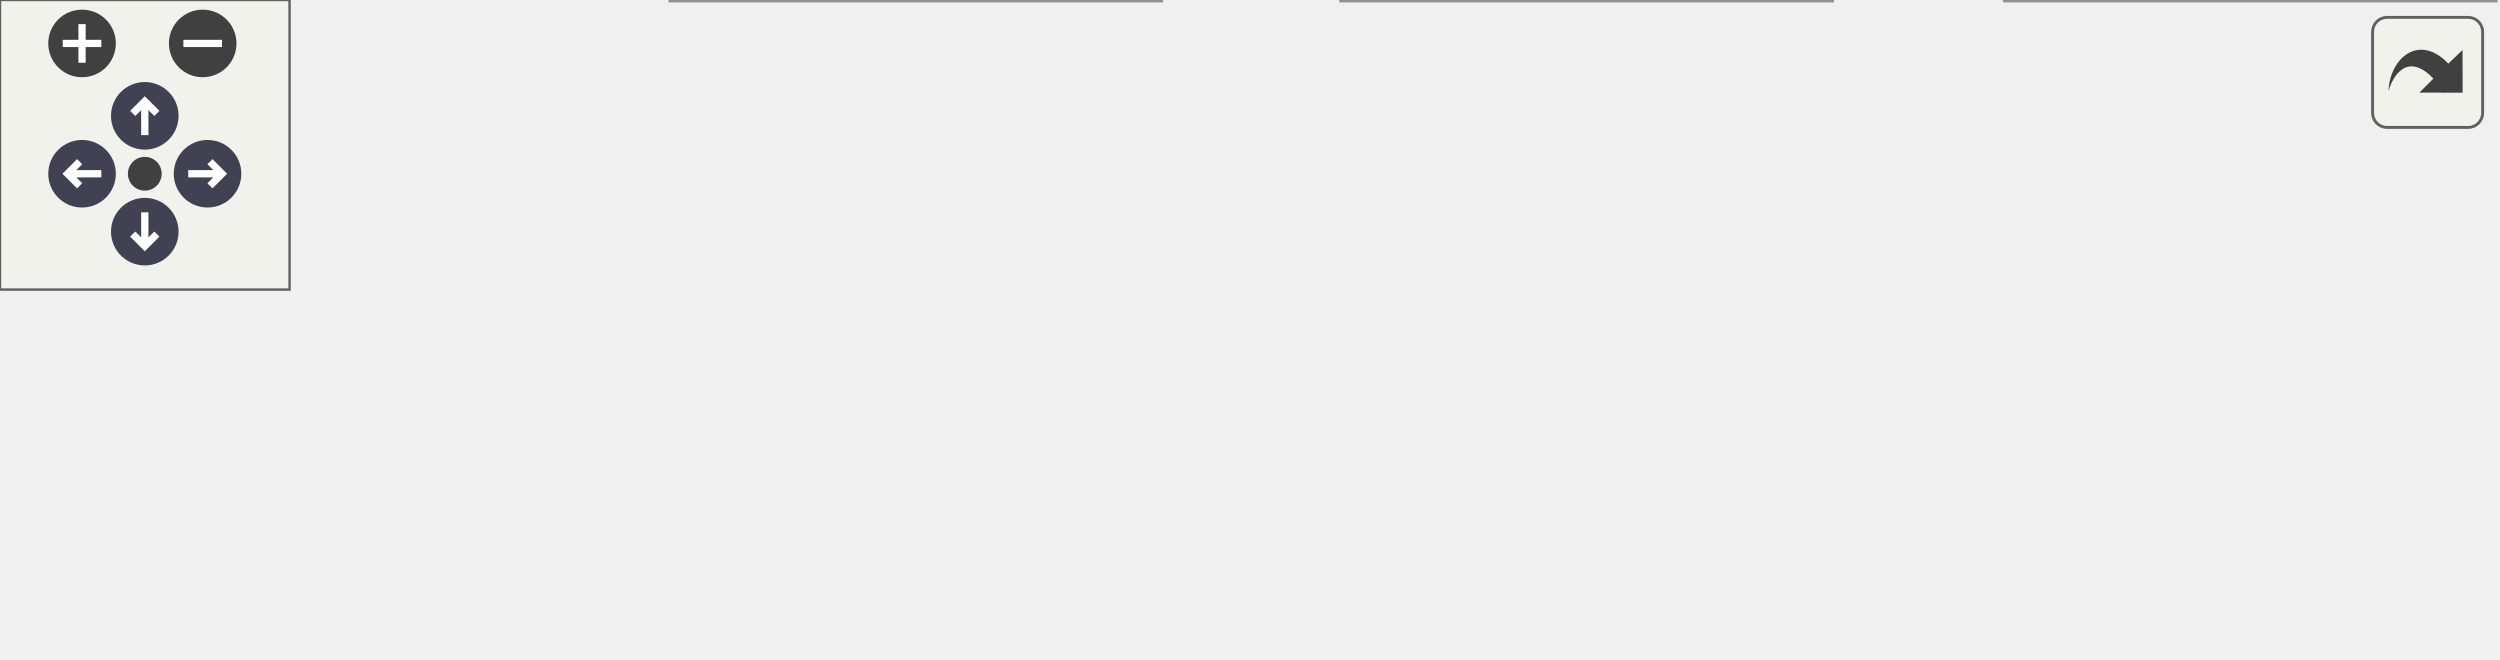
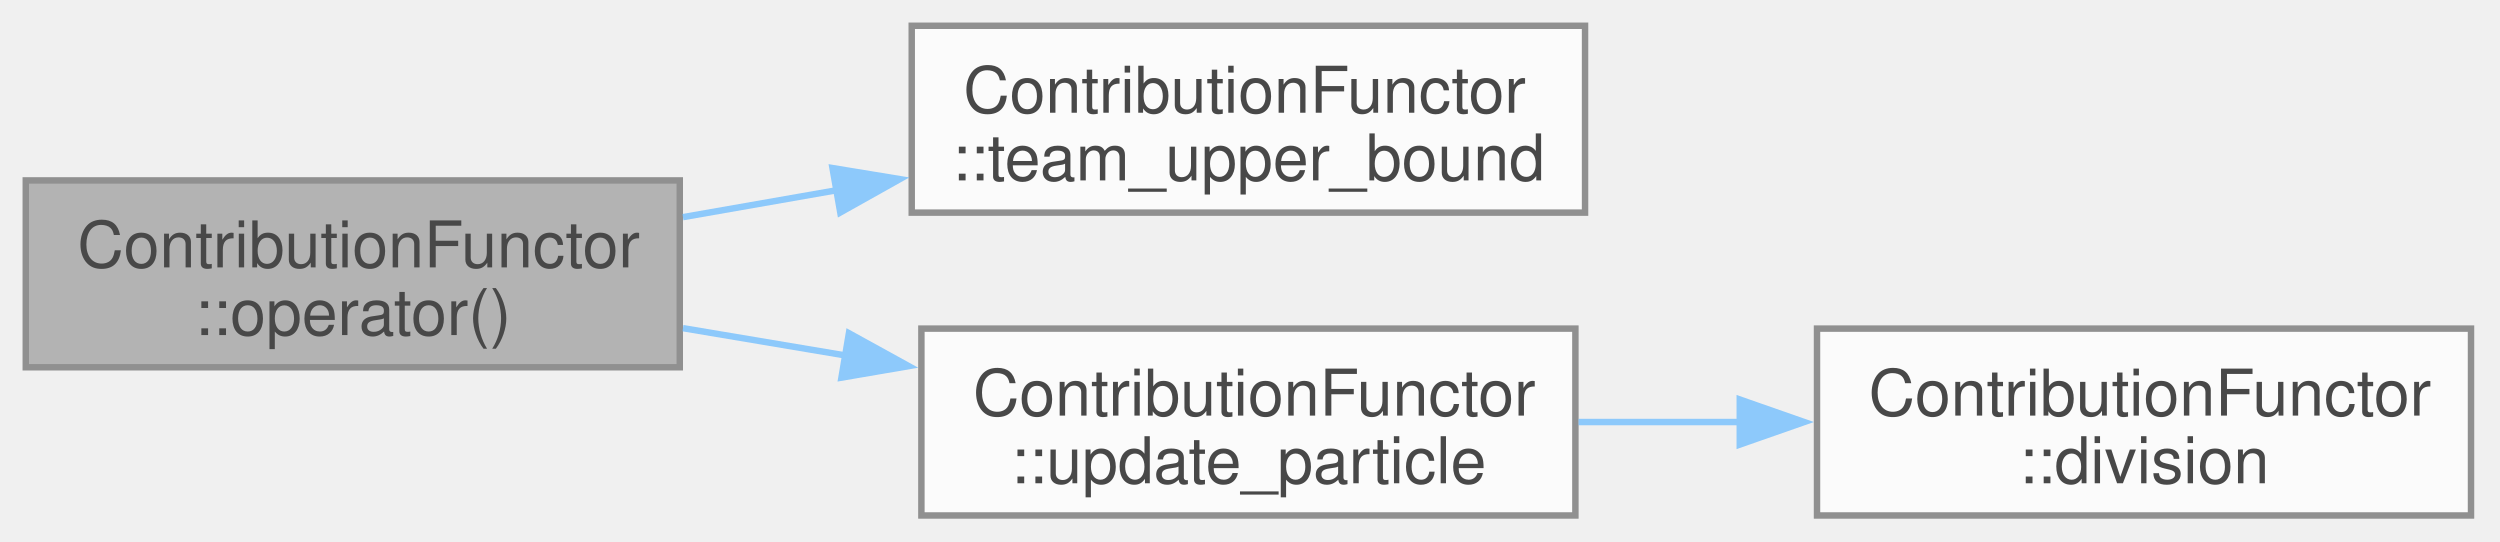
- <svg xmlns="http://www.w3.org/2000/svg" xmlns:xlink="http://www.w3.org/1999/xlink" id="main" version="1.1" xml:space="preserve">
-   <style type="text/css">
+ <svg xmlns="http://www.w3.org/2000/svg" xmlns:xlink="http://www.w3.org/1999/xlink" width="388pt" height="84pt" viewBox="0.00 0.00 388.00 84.00">
+   <svg id="main" version="1.1" xml:space="preserve">
+     <style type="text/css">
.node, .edge {opacity: 0.7;}
.node.selected, .edge.selected {opacity: 1;}
.edge:hover path { stroke: red; }
.edge:hover polygon { stroke: red; fill: red; }
</style>
-   <defs>
-     <circle id="rim" cx="0" cy="0" r="7" />
-     <circle id="rim2" cx="0" cy="0" r="3.5" />
-     <g id="zoomPlus">
-       <use xlink:href="#rim" fill="#404040">
-         <set attributeName="fill" to="#808080" begin="zoomplus.mouseover" end="zoomplus.mouseout" />
-       </use>
-       <path d="M-4,0h8M0,-4v8" fill="none" stroke="white" stroke-width="1.5" pointer-events="none" />
-     </g>
-     <g id="zoomMin">
-       <use xlink:href="#rim" fill="#404040">
-         <set attributeName="fill" to="#808080" begin="zoomminus.mouseover" end="zoomminus.mouseout" />
-       </use>
-       <path d="M-4,0h8" fill="none" stroke="white" stroke-width="1.5" pointer-events="none" />
-     </g>
-     <g id="arrowUp" transform="translate(30 24)">
-       <use xlink:href="#rim" />
-       <path pointer-events="none" fill="none" stroke="white" stroke-width="1.5" d="M0,-3.0v7 M-2.5,-0.5L0,-3.0L2.5,-0.5" />
-     </g>
-     <g id="arrowRight" transform="rotate(90) translate(36 -43)">
-       <use xlink:href="#rim" />
-       <path pointer-events="none" fill="none" stroke="white" stroke-width="1.5" d="M0,-3.0v7 M-2.5,-0.5L0,-3.0L2.5,-0.5" />
-     </g>
-     <g id="arrowDown" transform="rotate(180) translate(-30 -48)">
-       <use xlink:href="#rim" />
-       <path pointer-events="none" fill="none" stroke="white" stroke-width="1.5" d="M0,-3.0v7 M-2.5,-0.5L0,-3.0L2.5,-0.5" />
-     </g>
-     <g id="arrowLeft" transform="rotate(270) translate(-36 17)">
-       <use xlink:href="#rim" />
-       <path pointer-events="none" fill="none" stroke="white" stroke-width="1.5" d="M0,-3.0v7 M-2.5,-0.5L0,-3.0L2.5,-0.5" />
-     </g>
-     <g id="resetDef">
-       <use xlink:href="#rim2" fill="#404040">
-         <set attributeName="fill" to="#808080" begin="reset.mouseover" end="reset.mouseout" />
-       </use>
-     </g>
-   </defs>
-   <svg id="graph" class="graph">
-     <g id="viewport">
-       <g id="Node000001" class="node">
-         <g id="a_Node000001">
-           <a xlink:title=" ">
-             <polygon fill="#999999" stroke="#666666" points="101.5,-52 0,-52 0,-23 101.5,-23 101.5,-52" />
-             <text xml:space="preserve" text-anchor="start" x="8" y="-38.5" font-family="Helvetica,sans-Serif" font-size="10.00">ContributionFunctor</text>
-             <text xml:space="preserve" text-anchor="middle" x="50.75" y="-28" font-family="Helvetica,sans-Serif" font-size="10.00">::operator()</text>
-           </a>
+     <svg id="graph" class="graph">
+       <g id="graph0" class="graph" transform="scale(1 1) rotate(0) translate(4 80)">
+         <g id="Node000001" class="node">
+           <g id="a_Node000001">
+             <a xlink:title=" ">
+               <polygon fill="#999999" stroke="#666666" points="101.5,-52 0,-52 0,-23 101.5,-23 101.5,-52" />
+               <text xml:space="preserve" text-anchor="start" x="8" y="-38.5" font-family="Helvetica,sans-Serif" font-size="10.00">ContributionFunctor</text>
+               <text xml:space="preserve" text-anchor="middle" x="50.75" y="-28" font-family="Helvetica,sans-Serif" font-size="10.00">::operator()</text>
+             </a>
+           </g>
+         </g>
+         <g id="Node000002" class="node">
+           <g id="a_Node000002">
+             <a xlink:href="structContributionFunctor.html#a3096a888dc03f8ca6a88fcb13ad13927" target="_top" xlink:title=" ">
+               <polygon fill="white" stroke="#666666" points="242,-76 137.5,-76 137.5,-47 242,-47 242,-76" />
+               <text xml:space="preserve" text-anchor="start" x="145.5" y="-62.5" font-family="Helvetica,sans-Serif" font-size="10.00">ContributionFunctor</text>
+               <text xml:space="preserve" text-anchor="middle" x="189.75" y="-52" font-family="Helvetica,sans-Serif" font-size="10.00">::team_upper_bound</text>
+             </a>
+           </g>
+         </g>
+         <g id="edge1_Node000001_Node000002" class="edge">
+           <g id="a_edge1_Node000001_Node000002">
+             <a xlink:title=" ">
+               <path fill="none" stroke="#63b8ff" d="M101.99,-46.3C109.77,-47.66 117.9,-49.09 125.92,-50.49" />
+               <polygon fill="#63b8ff" stroke="#63b8ff" points="125.2,-53.92 135.65,-52.2 126.41,-47.02 125.2,-53.92" />
+             </a>
+           </g>
+         </g>
+         <g id="Node000003" class="node">
+           <g id="a_Node000003">
+             <a xlink:href="structContributionFunctor.html#a9dd5559eb56d94f2ee3709dfb1cb52f3" target="_top" xlink:title=" ">
+               <polygon fill="white" stroke="#666666" points="240.5,-29 139,-29 139,0 240.5,0 240.5,-29" />
+               <text xml:space="preserve" text-anchor="start" x="147" y="-15.5" font-family="Helvetica,sans-Serif" font-size="10.00">ContributionFunctor</text>
+               <text xml:space="preserve" text-anchor="middle" x="189.75" y="-5" font-family="Helvetica,sans-Serif" font-size="10.00">::update_particle</text>
+             </a>
+           </g>
+         </g>
+         <g id="edge2_Node000001_Node000003" class="edge">
+           <g id="a_edge2_Node000001_Node000003">
+             <a xlink:title=" ">
+               <path fill="none" stroke="#63b8ff" d="M101.99,-29.07C110.18,-27.69 118.74,-26.25 127.17,-24.84" />
+               <polygon fill="#63b8ff" stroke="#63b8ff" points="127.75,-28.29 137.03,-23.18 126.59,-21.39 127.75,-28.29" />
+             </a>
+           </g>
+         </g>
+         <g id="Node000004" class="node">
+           <g id="a_Node000004">
+             <a xlink:href="structContributionFunctor.html#af67be8fc4cddd1a36b2862e9d4ce7b68" target="_top" xlink:title=" ">
+               <polygon fill="white" stroke="#666666" points="379.5,-29 278,-29 278,0 379.5,0 379.5,-29" />
+               <text xml:space="preserve" text-anchor="start" x="286" y="-15.5" font-family="Helvetica,sans-Serif" font-size="10.00">ContributionFunctor</text>
+               <text xml:space="preserve" text-anchor="middle" x="328.75" y="-5" font-family="Helvetica,sans-Serif" font-size="10.00">::division</text>
+             </a>
+           </g>
+         </g>
+         <g id="edge3_Node000003_Node000004" class="edge">
+           <g id="a_edge3_Node000003_Node000004">
+             <a xlink:title=" ">
+               <path fill="none" stroke="#63b8ff" d="M240.99,-14.5C249.18,-14.5 257.74,-14.5 266.17,-14.5" />
+               <polygon fill="#63b8ff" stroke="#63b8ff" points="266.01,-18 276.01,-14.5 266.01,-11 266.01,-18" />
+             </a>
+           </g>
        </g>
      </g>
-       <g id="Node000002" class="node">
-         <g id="a_Node000002">
-           <a xlink:href="structContributionFunctor.html#a3096a888dc03f8ca6a88fcb13ad13927" target="_top" xlink:title=" ">
-             <polygon fill="white" stroke="#666666" points="242,-76 137.5,-76 137.5,-47 242,-47 242,-76" />
-             <text xml:space="preserve" text-anchor="start" x="145.5" y="-62.5" font-family="Helvetica,sans-Serif" font-size="10.00">ContributionFunctor</text>
-             <text xml:space="preserve" text-anchor="middle" x="189.75" y="-52" font-family="Helvetica,sans-Serif" font-size="10.00">::team_upper_bound</text>
-           </a>
-         </g>
-       </g>
-       <g id="edge1_Node000001_Node000002" class="edge">
-         <g id="a_edge1_Node000001_Node000002">
-           <a xlink:title=" ">
-             <path fill="none" stroke="#63b8ff" d="M101.99,-46.3C109.77,-47.66 117.9,-49.09 125.92,-50.49" />
-             <polygon fill="#63b8ff" stroke="#63b8ff" points="125.2,-53.92 135.65,-52.2 126.41,-47.02 125.2,-53.92" />
-           </a>
-         </g>
-       </g>
-       <g id="Node000003" class="node">
-         <g id="a_Node000003">
-           <a xlink:href="structContributionFunctor.html#ad0b0730f8e8a33a842508153d15d3c02" target="_top" xlink:title=" ">
-             <polygon fill="white" stroke="#666666" points="240.5,-29 139,-29 139,0 240.5,0 240.5,-29" />
-             <text xml:space="preserve" text-anchor="start" x="147" y="-15.5" font-family="Helvetica,sans-Serif" font-size="10.00">ContributionFunctor</text>
-             <text xml:space="preserve" text-anchor="middle" x="189.75" y="-5" font-family="Helvetica,sans-Serif" font-size="10.00">::update_block</text>
-           </a>
-         </g>
-       </g>
-       <g id="edge2_Node000001_Node000003" class="edge">
-         <g id="a_edge2_Node000001_Node000003">
-           <a xlink:title=" ">
-             <path fill="none" stroke="#63b8ff" d="M101.99,-29.07C110.18,-27.69 118.74,-26.25 127.17,-24.84" />
-             <polygon fill="#63b8ff" stroke="#63b8ff" points="127.75,-28.29 137.03,-23.18 126.59,-21.39 127.75,-28.29" />
-           </a>
-         </g>
-       </g>
-       <g id="Node000004" class="node">
-         <g id="a_Node000004">
-           <a xlink:href="structContributionFunctor.html#afe42c9a498c95e04a8a1620f548df161" target="_top" xlink:title=" ">
-             <polygon fill="white" stroke="#666666" points="379.5,-29 278,-29 278,0 379.5,0 379.5,-29" />
-             <text xml:space="preserve" text-anchor="start" x="286" y="-15.5" font-family="Helvetica,sans-Serif" font-size="10.00">ContributionFunctor</text>
-             <text xml:space="preserve" text-anchor="middle" x="328.75" y="-5" font-family="Helvetica,sans-Serif" font-size="10.00">::update_particle</text>
-           </a>
-         </g>
-       </g>
-       <g id="edge3_Node000003_Node000004" class="edge">
-         <g id="a_edge3_Node000003_Node000004">
-           <a xlink:title=" ">
-             <path fill="none" stroke="#63b8ff" d="M240.99,-14.5C249.18,-14.5 257.74,-14.5 266.17,-14.5" />
-             <polygon fill="#63b8ff" stroke="#63b8ff" points="266.01,-18 276.01,-14.5 266.01,-11 266.01,-18" />
-           </a>
-         </g>
-       </g>
-       <g id="Node000005" class="node">
-         <g id="a_Node000005">
-           <a xlink:href="structContributionFunctor.html#af67be8fc4cddd1a36b2862e9d4ce7b68" target="_top" xlink:title=" ">
-             <polygon fill="white" stroke="#666666" points="517,-29 415.5,-29 415.5,0 517,0 517,-29" />
-             <text xml:space="preserve" text-anchor="start" x="423.5" y="-15.5" font-family="Helvetica,sans-Serif" font-size="10.00">ContributionFunctor</text>
-             <text xml:space="preserve" text-anchor="middle" x="466.25" y="-5" font-family="Helvetica,sans-Serif" font-size="10.00">::division</text>
-           </a>
-         </g>
-       </g>
-       <g id="edge4_Node000004_Node000005" class="edge">
-         <g id="a_edge4_Node000004_Node000005">
-           <a xlink:title=" ">
-             <path fill="none" stroke="#63b8ff" d="M379.82,-14.5C387.71,-14.5 395.95,-14.5 404.06,-14.5" />
-             <polygon fill="#63b8ff" stroke="#63b8ff" points="403.87,-18 413.87,-14.5 403.87,-11 403.87,-18" />
-           </a>
-         </g>
-       </g>
-     </g>
-   </svg>
-   <g id="navigator" transform="translate(0 0)" fill="#404254">
-     <rect fill="#f2f5e9" fill-opacity="0.5" stroke="#606060" stroke-width=".5" x="0" y="0" width="60" height="60" />
-     <use id="zoomplus" xlink:href="#zoomPlus" x="17" y="9" />
-     <use id="zoomminus" xlink:href="#zoomMin" x="42" y="9" />
-     <use id="reset" xlink:href="#resetDef" x="30" y="36" />
-     <use id="arrowup" xlink:href="#arrowUp" x="0" y="0" />
-     <use id="arrowright" xlink:href="#arrowRight" x="0" y="0" />
-     <use id="arrowdown" xlink:href="#arrowDown" x="0" y="0" />
-     <use id="arrowleft" xlink:href="#arrowLeft" x="0" y="0" />
-   </g>
-   <svg viewBox="0 0 15 15" width="100%" height="30px" preserveAspectRatio="xMaxYMin meet">
-     <g id="arrow_out" transform="scale(0.3 0.3)">
-       <a xlink:href="structContributionFunctor_ad0c03d2b5ff189633abab20f02805e15_cgraph_org.svg" target="_base">
-         <rect id="button" ry="5" rx="5" y="6" x="6" height="38" width="38" fill="#f2f5e9" fill-opacity="0.5" stroke="#606060" stroke-width="1.0" />
-         <path id="arrow" d="M 11.5,31.437 C 11.94,20.098 22.043,11.323 32.159,21.979 L 37.069,17.246 C 37.069,17.246 37.088,32 37.088,32 L 22.16,31.978 C 22.16,31.978 26.998,27.14 26.998,27.14 C 18.529,18.264 13.292,25.23 11.5,31.437 z" style="fill:#404040;" />
-       </a>
-     </g>
+     </svg>
  </svg>
  <style type="text/css">

[data-mouse-over-selected='false'] { opacity: 0.7; }
[data-mouse-over-selected='true']  { opacity: 1.0; }

</style>
</svg>
